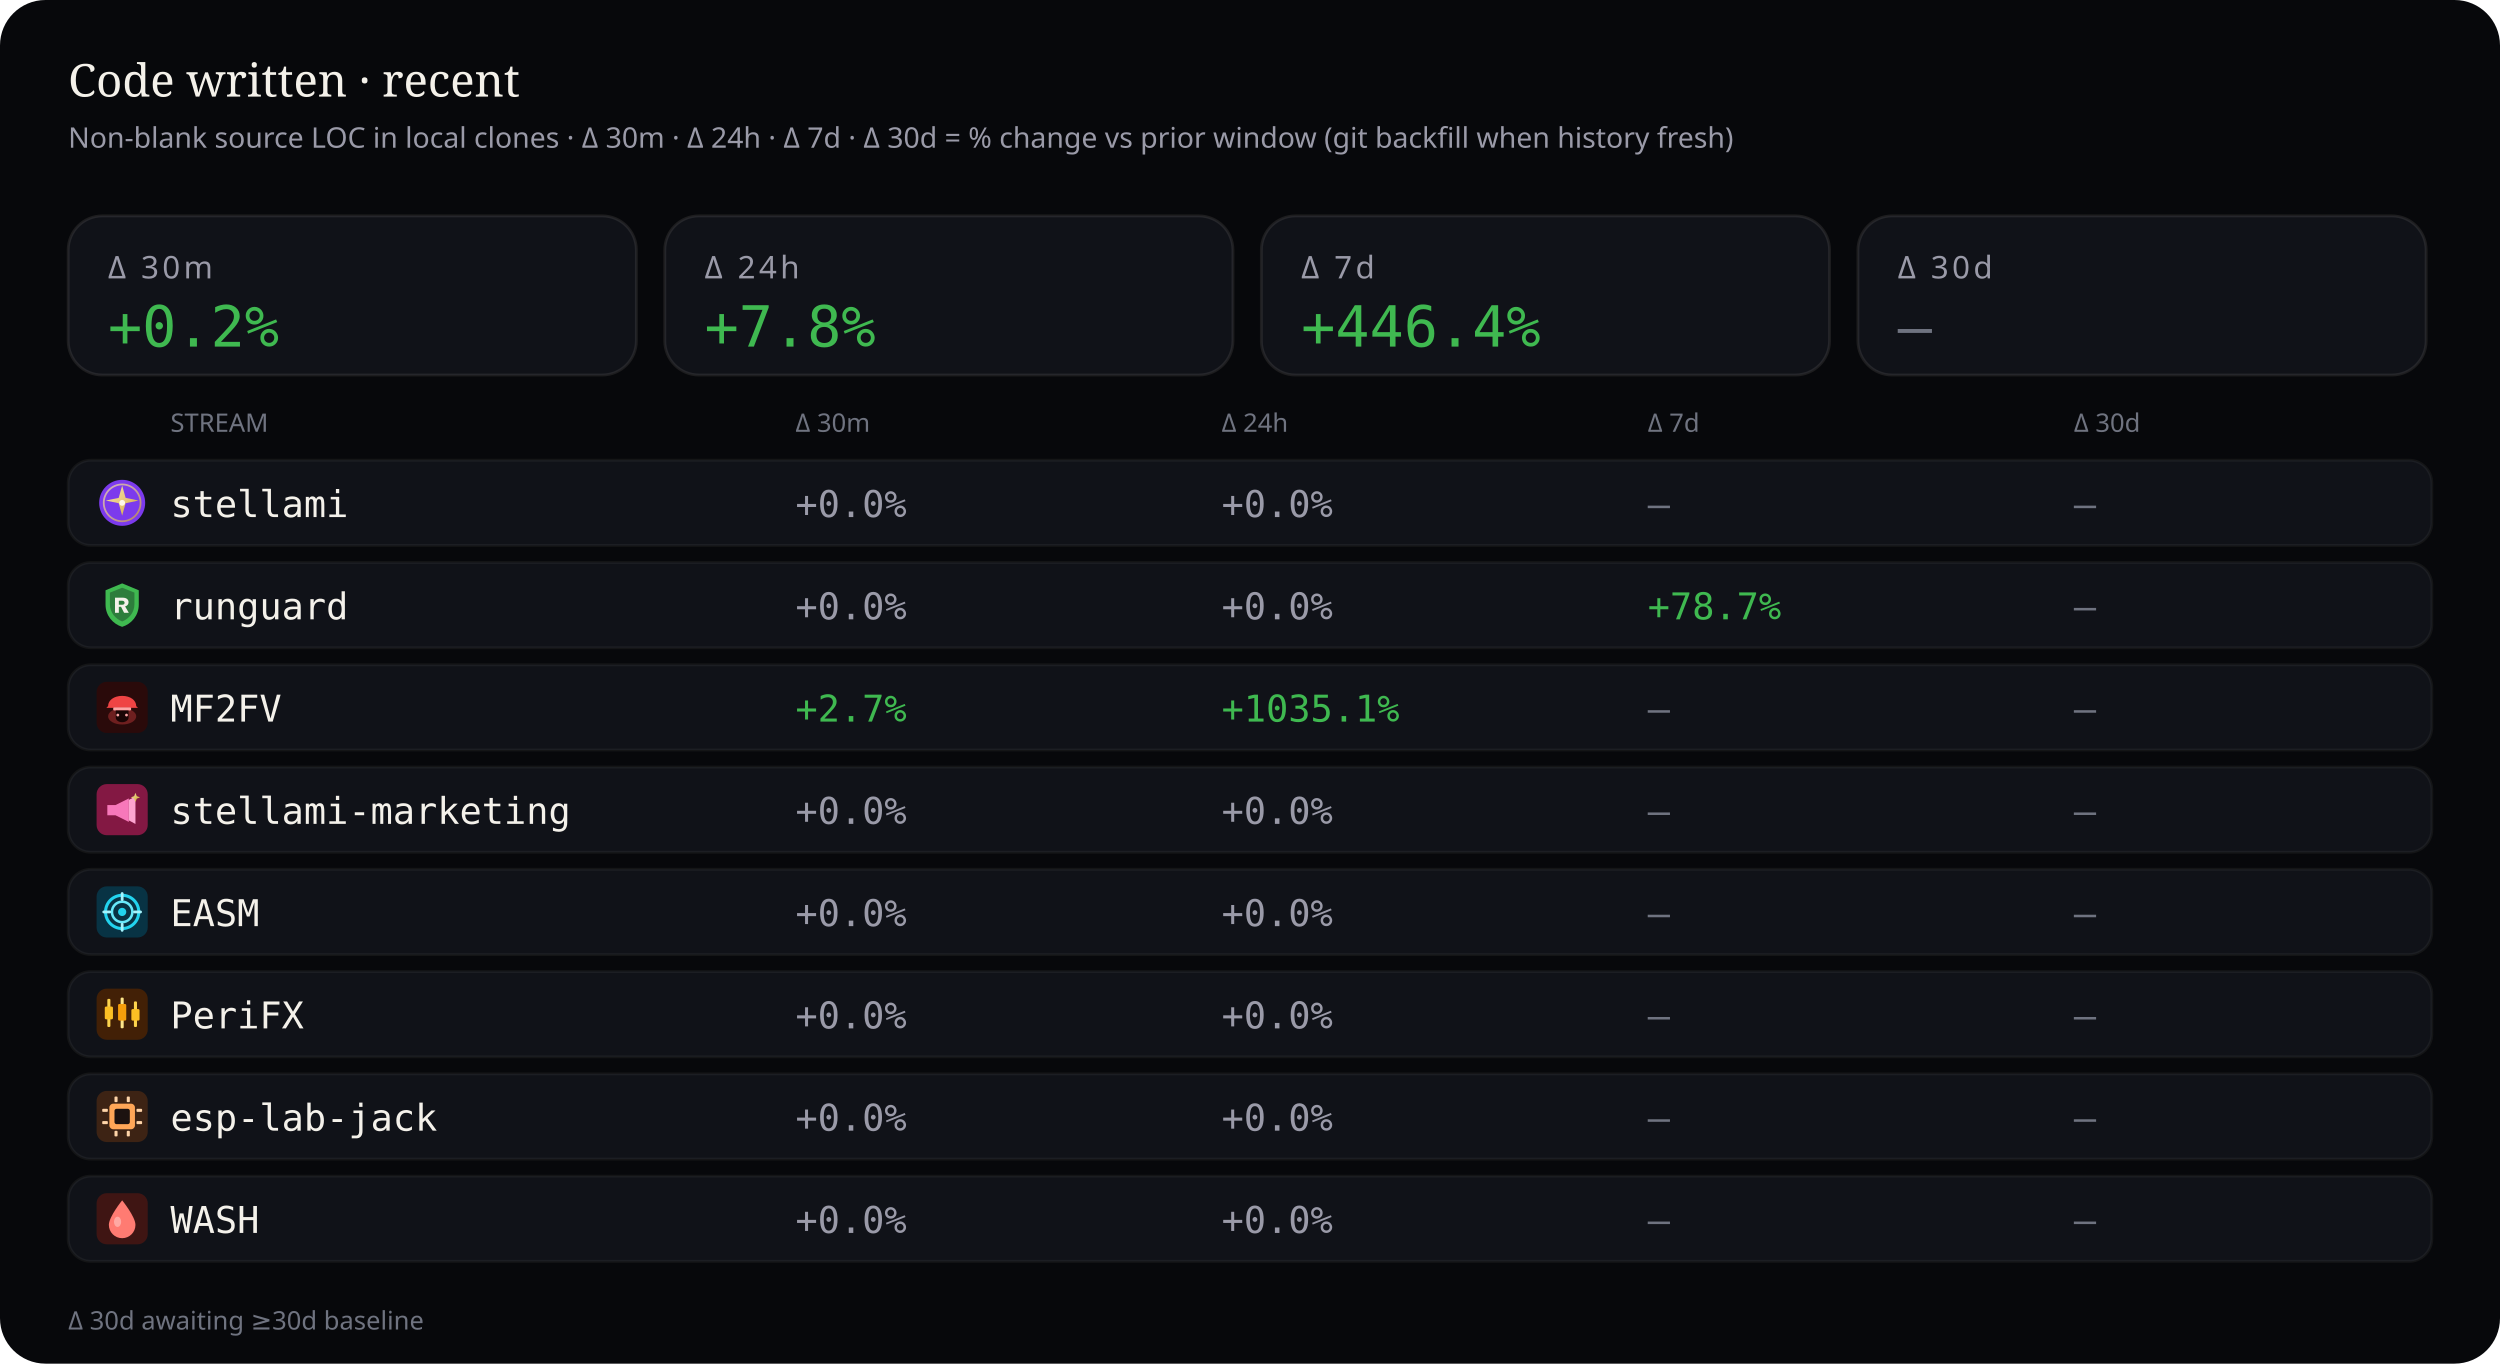
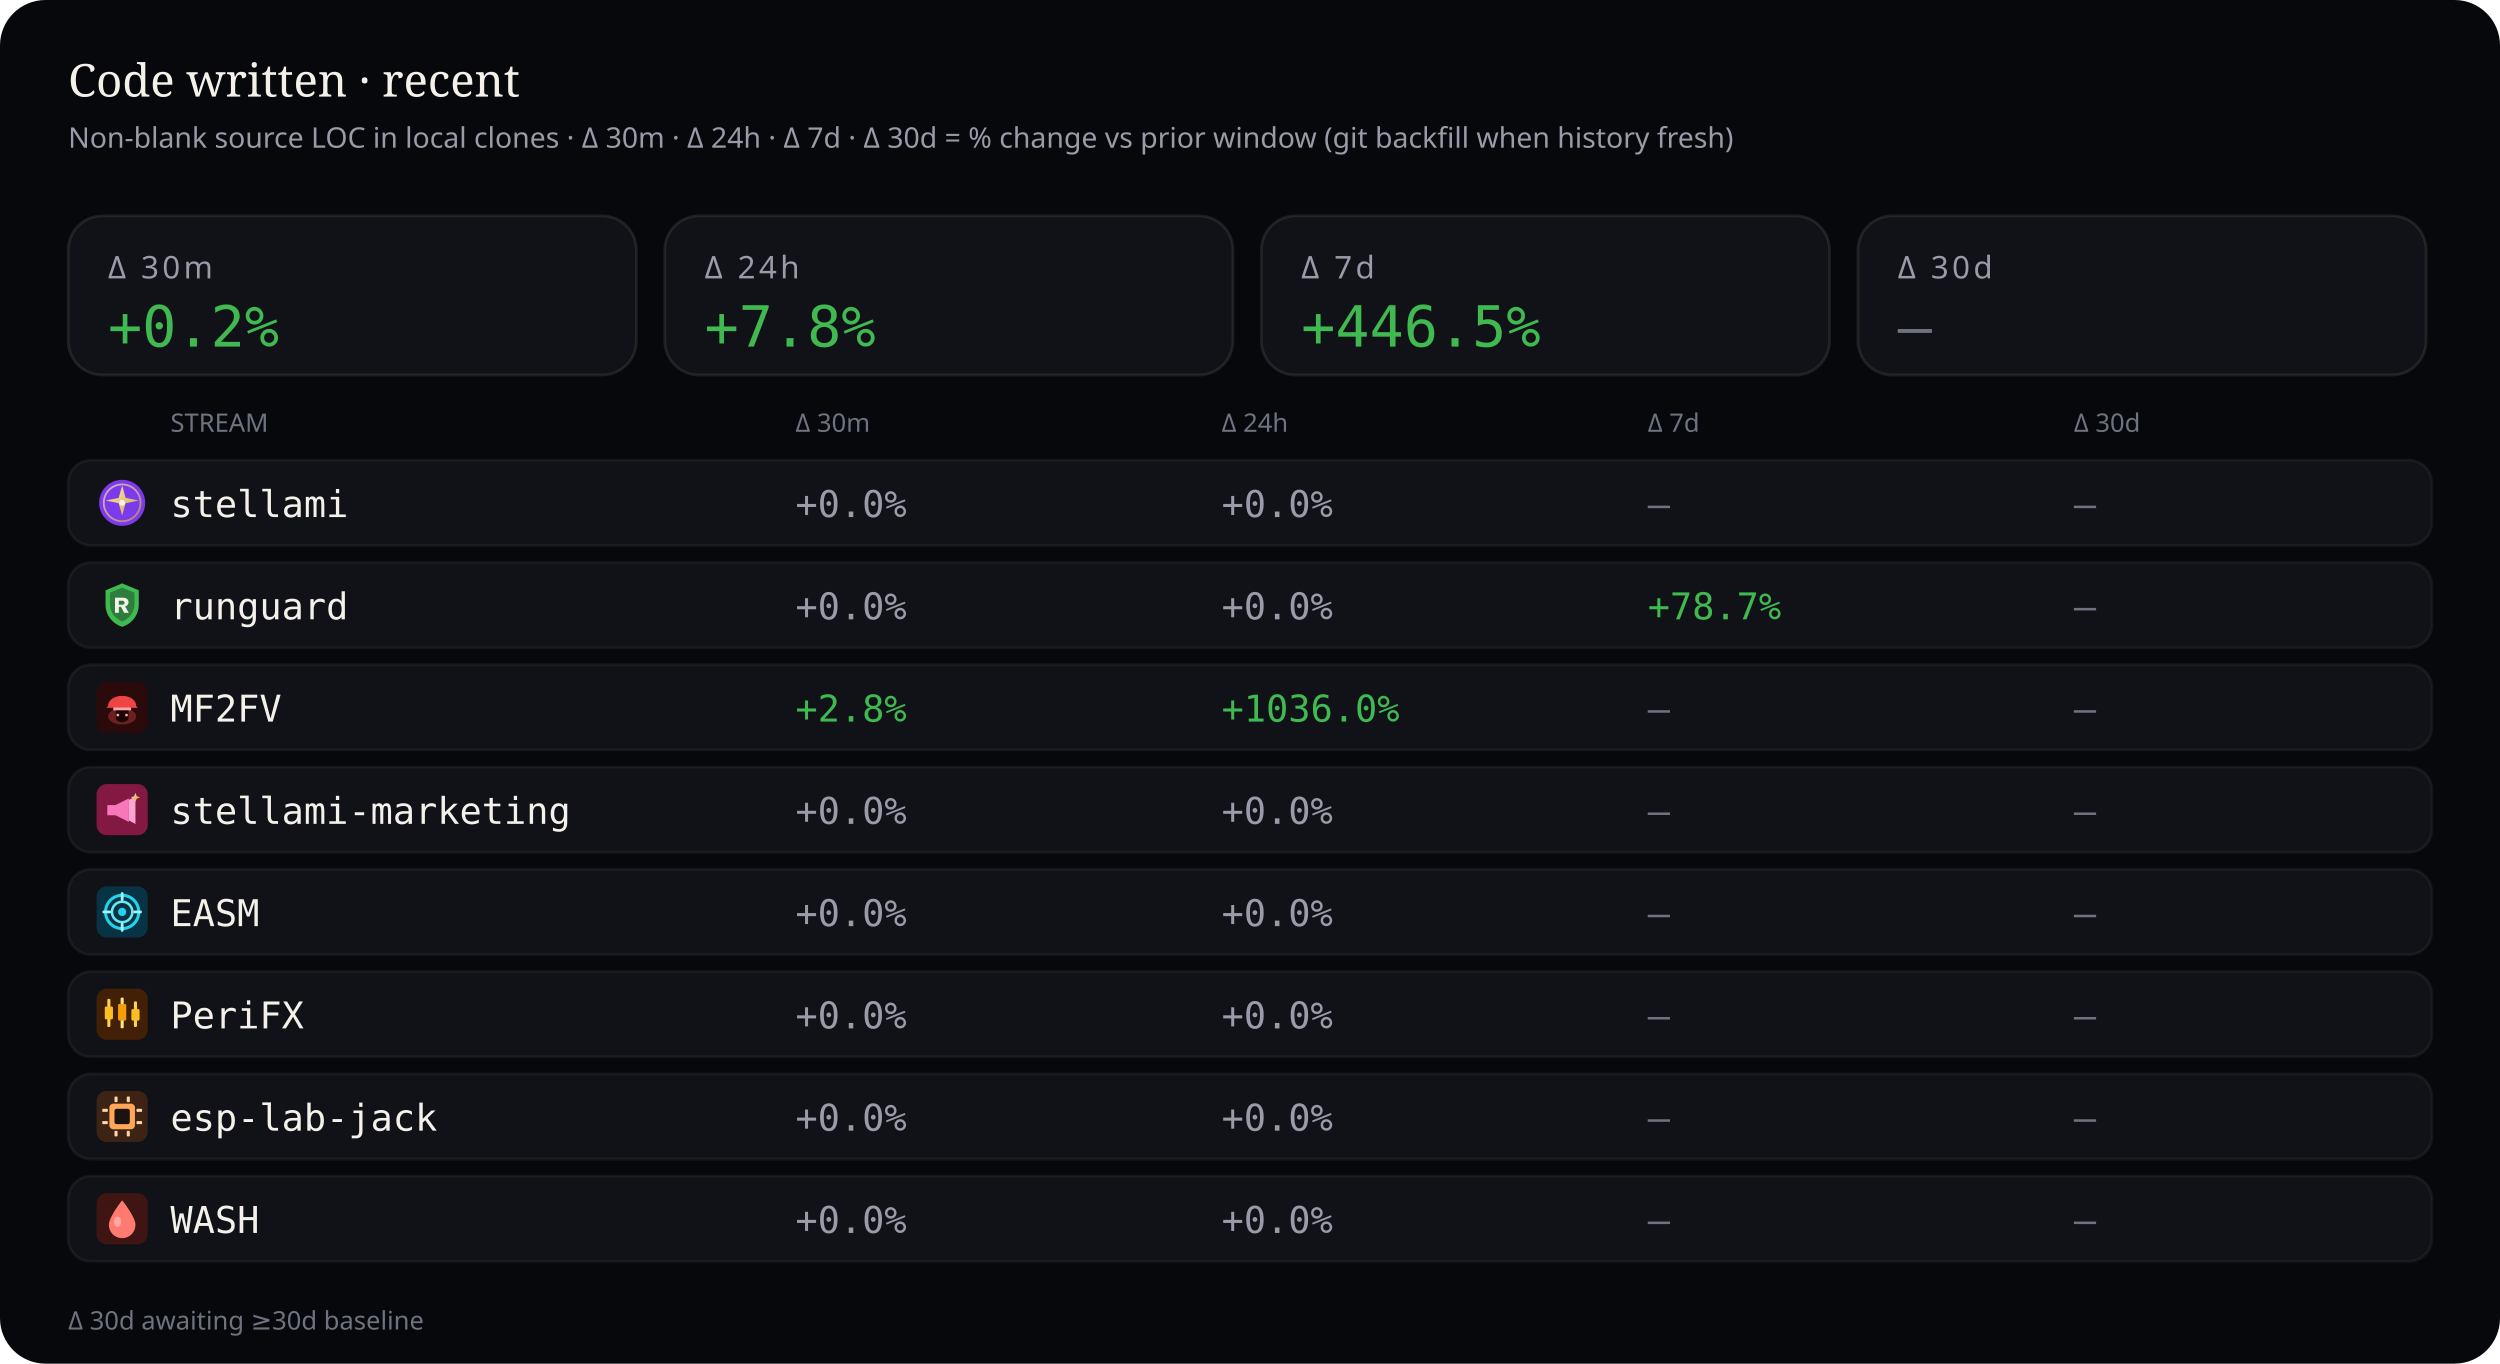
<svg xmlns="http://www.w3.org/2000/svg" viewBox="0 0 880 480" width="880" height="480" role="img" aria-label="Source code deltas — 30 minutes, 24 hours, 7 days, and 30 days">
  <rect width="880" height="480" rx="16" fill="#07080b" />
  <text x="24" y="34" fill="#f4f1ea" font-size="16" font-family="ui-serif, Georgia, serif">Code written · recent</text>
  <text x="24" y="52" fill="#9a9aa8" font-size="10" font-family="ui-sans-serif, system-ui, sans-serif">Non-blank source LOC in local clones · Δ 30m · Δ 24h · Δ 7d · Δ 30d = % change vs prior window (git backfill when history fresh)</text>
  <rect x="24" y="76" width="200" height="56" rx="12" fill="#101218" stroke="rgba(232,228,214,0.10)" />
  <text x="38" y="98" fill="#9a9aa8" font-size="11" font-family="ui-sans-serif, system-ui, sans-serif" letter-spacing="1.2">Δ 30m</text>
  <text x="38" y="122" fill="#3fb950" font-size="20" font-family="ui-monospace, SFMono-Regular, monospace">+0.2%</text>
  <rect x="234" y="76" width="200" height="56" rx="12" fill="#101218" stroke="rgba(232,228,214,0.10)" />
  <text x="248" y="98" fill="#9a9aa8" font-size="11" font-family="ui-sans-serif, system-ui, sans-serif" letter-spacing="1.2">Δ 24h</text>
  <text x="248" y="122" fill="#3fb950" font-size="20" font-family="ui-monospace, SFMono-Regular, monospace">+7.8%</text>
  <rect x="444" y="76" width="200" height="56" rx="12" fill="#101218" stroke="rgba(232,228,214,0.10)" />
  <text x="458" y="98" fill="#9a9aa8" font-size="11" font-family="ui-sans-serif, system-ui, sans-serif" letter-spacing="1.2">Δ 7d</text>
-   <text x="458" y="122" fill="#3fb950" font-size="20" font-family="ui-monospace, SFMono-Regular, monospace">+446.4%</text>
+   <text x="458" y="122" fill="#3fb950" font-size="20" font-family="ui-monospace, SFMono-Regular, monospace">+446.5%</text>
  <rect x="654" y="76" width="200" height="56" rx="12" fill="#101218" stroke="rgba(232,228,214,0.10)" />
  <text x="668" y="98" fill="#9a9aa8" font-size="11" font-family="ui-sans-serif, system-ui, sans-serif" letter-spacing="1.2">Δ 30d</text>
  <text x="668" y="122" fill="#6f7380" font-size="20" font-family="ui-monospace, SFMono-Regular, monospace">—</text>
  <text x="60" y="152" fill="#6f7380" font-size="9" font-family="ui-sans-serif, system-ui, sans-serif">STREAM</text>
  <text x="280" y="152" fill="#6f7380" font-size="9" font-family="ui-sans-serif, system-ui, sans-serif">Δ 30m</text>
  <text x="430" y="152" fill="#6f7380" font-size="9" font-family="ui-sans-serif, system-ui, sans-serif">Δ 24h</text>
  <text x="580" y="152" fill="#6f7380" font-size="9" font-family="ui-sans-serif, system-ui, sans-serif">Δ 7d</text>
  <text x="730" y="152" fill="#6f7380" font-size="9" font-family="ui-sans-serif, system-ui, sans-serif">Δ 30d</text>
  <rect x="24" y="162" width="832" height="30" rx="8" fill="#101218" stroke="rgba(232,228,214,0.06)" />
  <g id="stream_logo_stellami" class="stream_logo" data-stream="stellami" transform="translate(34.0,168.0) scale(0.9)" opacity="1.0">
    <defs>
      <linearGradient id="stream_logo_stellami-stellami-gold" x1="0%" y1="0%" x2="100%" y2="100%">
        <stop offset="0%" stop-color="#f5e6a8" />
        <stop offset="55%" stop-color="#e8c57a" />
        <stop offset="100%" stop-color="#c9a227" />
      </linearGradient>
    </defs>
    <circle cx="10" cy="10" r="9" fill="#7c3aed" />
    <circle cx="10" cy="10" r="7.2" fill="none" stroke="url(#stream_logo_stellami-stellami-gold)" stroke-width="0.7" opacity=".7" />
    <path fill="url(#stream_logo_stellami-stellami-gold)" d="M10 3.2 L11.35 8.05 L16.4 9.1 L11.35 10.15 L10 15 L8.65 10.15 L3.6 9.1 L8.65 8.05 Z" />
    <circle cx="10" cy="10" r="1.15" fill="#fff8e8" />
  </g>
  <use class="stream_logo" data-stream="stellami" href="#stream_logo_stellami" x="34.0" y="168.0" width="18" height="18" opacity="0" />
  <text x="60" y="182" fill="#f4f1ea" font-size="13" font-family="ui-monospace, SFMono-Regular, monospace">stellami</text>
  <text x="280" y="182" fill="#9a9aa8" font-size="13" font-family="ui-monospace, SFMono-Regular, monospace">+0.0%</text>
  <text x="430" y="182" fill="#9a9aa8" font-size="13" font-family="ui-monospace, SFMono-Regular, monospace">+0.0%</text>
  <text x="580" y="182" fill="#6f7380" font-size="13" font-family="ui-monospace, SFMono-Regular, monospace">—</text>
  <text x="730" y="182" fill="#6f7380" font-size="13" font-family="ui-monospace, SFMono-Regular, monospace">—</text>
  <rect x="24" y="198" width="832" height="30" rx="8" fill="#101218" stroke="rgba(232,228,214,0.06)" />
  <g id="stream_logo_runguard" class="stream_logo" data-stream="runguard" transform="translate(34.0,204.0) scale(0.9)" opacity="1.0">
    <path fill="#3fb950" d="M10 1.5 L16.5 4.2 V9.8 C16.5 14.1 13.6 17.4 10 18.5 C6.4 17.4 3.5 14.1 3.5 9.8 V4.2 Z" />
    <path fill="#0d1117" fill-opacity=".35" d="M10 3.2 L14.8 5.1 V9.7 C14.8 12.9 12.6 15.4 10 16.4 C7.4 15.4 5.2 12.9 5.2 9.7 V5.1 Z" />
    <path fill="#f4f1ea" d="M7.2 7.1h3.1c1.35 0 2.2.7 2.2 1.75 0 .85-.5 1.45-1.35 1.65L12.6 13h-1.85l-1.2-2.35H8.7V13H7.2V7.1zm1.5 1.2v1.55h1.35c.55 0 .9-.28.9-.75s-.35-.8-.9-.8H8.7z" />
  </g>
  <use class="stream_logo" data-stream="runguard" href="#stream_logo_runguard" x="34.0" y="204.0" width="18" height="18" opacity="0" />
  <text x="60" y="218" fill="#f4f1ea" font-size="13" font-family="ui-monospace, SFMono-Regular, monospace">runguard</text>
  <text x="280" y="218" fill="#9a9aa8" font-size="13" font-family="ui-monospace, SFMono-Regular, monospace">+0.0%</text>
  <text x="430" y="218" fill="#9a9aa8" font-size="13" font-family="ui-monospace, SFMono-Regular, monospace">+0.0%</text>
  <text x="580" y="218" fill="#3fb950" font-size="13" font-family="ui-monospace, SFMono-Regular, monospace">+78.7%</text>
  <text x="730" y="218" fill="#6f7380" font-size="13" font-family="ui-monospace, SFMono-Regular, monospace">—</text>
  <rect x="24" y="234" width="832" height="30" rx="8" fill="#101218" stroke="rgba(232,228,214,0.06)" />
  <g id="stream_logo_mf2fv" class="stream_logo" data-stream="mf2fv" transform="translate(34.0,240.0) scale(0.9)" opacity="1.0">
    <rect width="20" height="20" rx="4" fill="#2a0a0a" />
    <ellipse cx="10" cy="13.5" rx="5.5" ry="3.2" fill="#ef4444" opacity=".35" />
    <path fill="#ef4444" d="M4.5 9.5 C4.5 7.2 6.8 5.5 10 5.5 S15.5 7.2 15.5 9.5 L16.2 10.2 H3.8 Z" />
    <rect x="6.5" y="10" width="7" height="1.2" rx="0.4" fill="#fca5a5" />
    <path fill="#1a0505" d="M7.5 11.2 h5 v2.8 c0 1-1.1 1.8-2.5 1.8 s-2.5-.8-2.5-1.8 v-2.8z" />
    <circle cx="8.3" cy="13" r="0.55" fill="#fca5a5" />
    <circle cx="11.7" cy="13" r="0.55" fill="#fca5a5" />
  </g>
  <use class="stream_logo" data-stream="mf2fv" href="#stream_logo_mf2fv" x="34.0" y="240.0" width="18" height="18" opacity="0" />
  <text x="60" y="254" fill="#f4f1ea" font-size="13" font-family="ui-monospace, SFMono-Regular, monospace">MF2FV</text>
-   <text x="280" y="254" fill="#3fb950" font-size="13" font-family="ui-monospace, SFMono-Regular, monospace">+2.7%</text>
-   <text x="430" y="254" fill="#3fb950" font-size="13" font-family="ui-monospace, SFMono-Regular, monospace">+1035.1%</text>
+   <text x="280" y="254" fill="#3fb950" font-size="13" font-family="ui-monospace, SFMono-Regular, monospace">+2.8%</text>
+   <text x="430" y="254" fill="#3fb950" font-size="13" font-family="ui-monospace, SFMono-Regular, monospace">+1036.0%</text>
  <text x="580" y="254" fill="#6f7380" font-size="13" font-family="ui-monospace, SFMono-Regular, monospace">—</text>
  <text x="730" y="254" fill="#6f7380" font-size="13" font-family="ui-monospace, SFMono-Regular, monospace">—</text>
  <rect x="24" y="270" width="832" height="30" rx="8" fill="#101218" stroke="rgba(232,228,214,0.06)" />
  <g id="stream_logo_stellami-marketing" class="stream_logo" data-stream="stellami-marketing" transform="translate(34.0,276.0) scale(0.9)" opacity="1.0">
    <defs>
      <linearGradient id="stream_logo_stellami-marketing-smkt-gold" x1="0%" y1="0%" x2="100%" y2="100%">
        <stop offset="0%" stop-color="#f5e6a8" />
        <stop offset="100%" stop-color="#c9a227" />
      </linearGradient>
    </defs>
    <rect width="20" height="20" rx="4" fill="#831843" />
    <path fill="#f778ba" d="M4.2 8.2h3.2l5.2-2.6v9.2l-5.2-2.6H4.2z" />
    <path fill="#fda4d0" d="M12.6 6.2l2.6-1.4v10.8l-2.6-1.4z" />
    <path fill="url(#stream_logo_stellami-marketing-smkt-gold)" d="M15.2 3.4 L15.7 4.7 L17 5.2 L15.7 5.7 L15.2 7 L14.7 5.7 L13.4 5.2 L14.7 4.7 Z" />
  </g>
  <use class="stream_logo" data-stream="stellami-marketing" href="#stream_logo_stellami-marketing" x="34.0" y="276.0" width="18" height="18" opacity="0" />
  <text x="60" y="290" fill="#f4f1ea" font-size="13" font-family="ui-monospace, SFMono-Regular, monospace">stellami-marketing</text>
  <text x="280" y="290" fill="#9a9aa8" font-size="13" font-family="ui-monospace, SFMono-Regular, monospace">+0.0%</text>
  <text x="430" y="290" fill="#9a9aa8" font-size="13" font-family="ui-monospace, SFMono-Regular, monospace">+0.0%</text>
  <text x="580" y="290" fill="#6f7380" font-size="13" font-family="ui-monospace, SFMono-Regular, monospace">—</text>
  <text x="730" y="290" fill="#6f7380" font-size="13" font-family="ui-monospace, SFMono-Regular, monospace">—</text>
  <rect x="24" y="306" width="832" height="30" rx="8" fill="#101218" stroke="rgba(232,228,214,0.06)" />
  <g id="stream_logo_easm" class="stream_logo" data-stream="easm" transform="translate(34.0,312.0) scale(0.9)" opacity="1.0">
    <rect width="20" height="20" rx="4" fill="#083344" />
    <circle cx="10" cy="10" r="6.5" fill="none" stroke="#22d3ee" stroke-width="1.2" />
    <circle cx="10" cy="10" r="4" fill="none" stroke="#67e8f9" stroke-width="1" />
    <circle cx="10" cy="10" r="1.6" fill="#22d3ee" />
    <path d="M10 2.8 V5.2 M10 14.8 V17.2 M2.8 10 H5.2 M14.8 10 H17.2" stroke="#a5f3fc" stroke-width="1.1" stroke-linecap="round" />
  </g>
  <use class="stream_logo" data-stream="easm" href="#stream_logo_easm" x="34.0" y="312.0" width="18" height="18" opacity="0" />
  <text x="60" y="326" fill="#f4f1ea" font-size="13" font-family="ui-monospace, SFMono-Regular, monospace">EASM</text>
  <text x="280" y="326" fill="#9a9aa8" font-size="13" font-family="ui-monospace, SFMono-Regular, monospace">+0.0%</text>
  <text x="430" y="326" fill="#9a9aa8" font-size="13" font-family="ui-monospace, SFMono-Regular, monospace">+0.0%</text>
  <text x="580" y="326" fill="#6f7380" font-size="13" font-family="ui-monospace, SFMono-Regular, monospace">—</text>
  <text x="730" y="326" fill="#6f7380" font-size="13" font-family="ui-monospace, SFMono-Regular, monospace">—</text>
  <rect x="24" y="342" width="832" height="30" rx="8" fill="#101218" stroke="rgba(232,228,214,0.06)" />
  <g id="stream_logo_peri" class="stream_logo" data-stream="peri" transform="translate(34.0,348.0) scale(0.9)" opacity="1.0">
    <rect width="20" height="20" rx="4" fill="#422006" />
    <rect x="4.2" y="4" width="1.2" height="11" rx="0.4" fill="#fcd34d" />
    <rect x="3.2" y="7" width="3.2" height="5" rx="0.5" fill="#fbbf24" />
    <rect x="9.4" y="3.5" width="1.2" height="12" rx="0.4" fill="#fde68a" />
    <rect x="8.4" y="6" width="3.2" height="6.5" rx="0.5" fill="#f59e0b" />
    <rect x="14.6" y="5" width="1.2" height="10" rx="0.4" fill="#fcd34d" />
    <rect x="13.6" y="8" width="3.2" height="4.5" rx="0.5" fill="#fbbf24" />
  </g>
  <use class="stream_logo" data-stream="peri" href="#stream_logo_peri" x="34.0" y="348.0" width="18" height="18" opacity="0" />
  <text x="60" y="362" fill="#f4f1ea" font-size="13" font-family="ui-monospace, SFMono-Regular, monospace">PeriFX</text>
  <text x="280" y="362" fill="#9a9aa8" font-size="13" font-family="ui-monospace, SFMono-Regular, monospace">+0.0%</text>
  <text x="430" y="362" fill="#9a9aa8" font-size="13" font-family="ui-monospace, SFMono-Regular, monospace">+0.0%</text>
  <text x="580" y="362" fill="#6f7380" font-size="13" font-family="ui-monospace, SFMono-Regular, monospace">—</text>
  <text x="730" y="362" fill="#6f7380" font-size="13" font-family="ui-monospace, SFMono-Regular, monospace">—</text>
  <rect x="24" y="378" width="832" height="30" rx="8" fill="#101218" stroke="rgba(232,228,214,0.06)" />
  <g id="stream_logo_esp-lab-jack" class="stream_logo" data-stream="esp-lab-jack" transform="translate(34.0,384.0) scale(0.9)" opacity="1.0">
    <rect width="20" height="20" rx="4" fill="#3d2314" />
    <rect x="5" y="5" width="10" height="10" rx="1.5" fill="#ffa657" />
    <rect x="7" y="7" width="6" height="6" rx="0.8" fill="#1c1210" />
    <rect x="2.2" y="7" width="2.2" height="1.2" rx="0.3" fill="#ffd4a8" />
    <rect x="2.2" y="11.8" width="2.2" height="1.2" rx="0.3" fill="#ffd4a8" />
    <rect x="15.6" y="7" width="2.2" height="1.2" rx="0.3" fill="#ffd4a8" />
    <rect x="15.6" y="11.8" width="2.2" height="1.2" rx="0.3" fill="#ffd4a8" />
    <rect x="7" y="2.2" width="1.2" height="2.2" rx="0.3" fill="#ffd4a8" />
    <rect x="11.8" y="2.2" width="1.2" height="2.2" rx="0.3" fill="#ffd4a8" />
    <rect x="7" y="15.6" width="1.2" height="2.2" rx="0.3" fill="#ffd4a8" />
    <rect x="11.8" y="15.6" width="1.2" height="2.2" rx="0.3" fill="#ffd4a8" />
  </g>
  <use class="stream_logo" data-stream="esp-lab-jack" href="#stream_logo_esp-lab-jack" x="34.0" y="384.0" width="18" height="18" opacity="0" />
  <text x="60" y="398" fill="#f4f1ea" font-size="13" font-family="ui-monospace, SFMono-Regular, monospace">esp-lab-jack</text>
  <text x="280" y="398" fill="#9a9aa8" font-size="13" font-family="ui-monospace, SFMono-Regular, monospace">+0.0%</text>
  <text x="430" y="398" fill="#9a9aa8" font-size="13" font-family="ui-monospace, SFMono-Regular, monospace">+0.0%</text>
  <text x="580" y="398" fill="#6f7380" font-size="13" font-family="ui-monospace, SFMono-Regular, monospace">—</text>
  <text x="730" y="398" fill="#6f7380" font-size="13" font-family="ui-monospace, SFMono-Regular, monospace">—</text>
  <rect x="24" y="414" width="832" height="30" rx="8" fill="#101218" stroke="rgba(232,228,214,0.06)" />
  <g id="stream_logo_wash" class="stream_logo" data-stream="wash" transform="translate(34.0,420.0) scale(0.9)" opacity="1.0">
    <rect width="20" height="20" rx="4" fill="#3f1513" />
    <path fill="#ff7b72" d="M10 2.8 C10 2.8 15.2 9.2 15.2 12.4 A5.2 5.2 0 0 1 4.8 12.4 C4.8 9.2 10 2.8 10 2.8 Z" />
    <ellipse cx="8.2" cy="11.2" rx="1.4" ry="2" fill="#ffd0cc" opacity=".55" />
  </g>
  <use class="stream_logo" data-stream="wash" href="#stream_logo_wash" x="34.0" y="420.0" width="18" height="18" opacity="0" />
  <text x="60" y="434" fill="#f4f1ea" font-size="13" font-family="ui-monospace, SFMono-Regular, monospace">WASH</text>
  <text x="280" y="434" fill="#9a9aa8" font-size="13" font-family="ui-monospace, SFMono-Regular, monospace">+0.0%</text>
  <text x="430" y="434" fill="#9a9aa8" font-size="13" font-family="ui-monospace, SFMono-Regular, monospace">+0.0%</text>
  <text x="580" y="434" fill="#6f7380" font-size="13" font-family="ui-monospace, SFMono-Regular, monospace">—</text>
  <text x="730" y="434" fill="#6f7380" font-size="13" font-family="ui-monospace, SFMono-Regular, monospace">—</text>
  <text x="24" y="468" fill="#6f7380" font-size="9" font-family="ui-sans-serif, system-ui, sans-serif">Δ 30d awaiting ≥30d baseline</text>
</svg>
